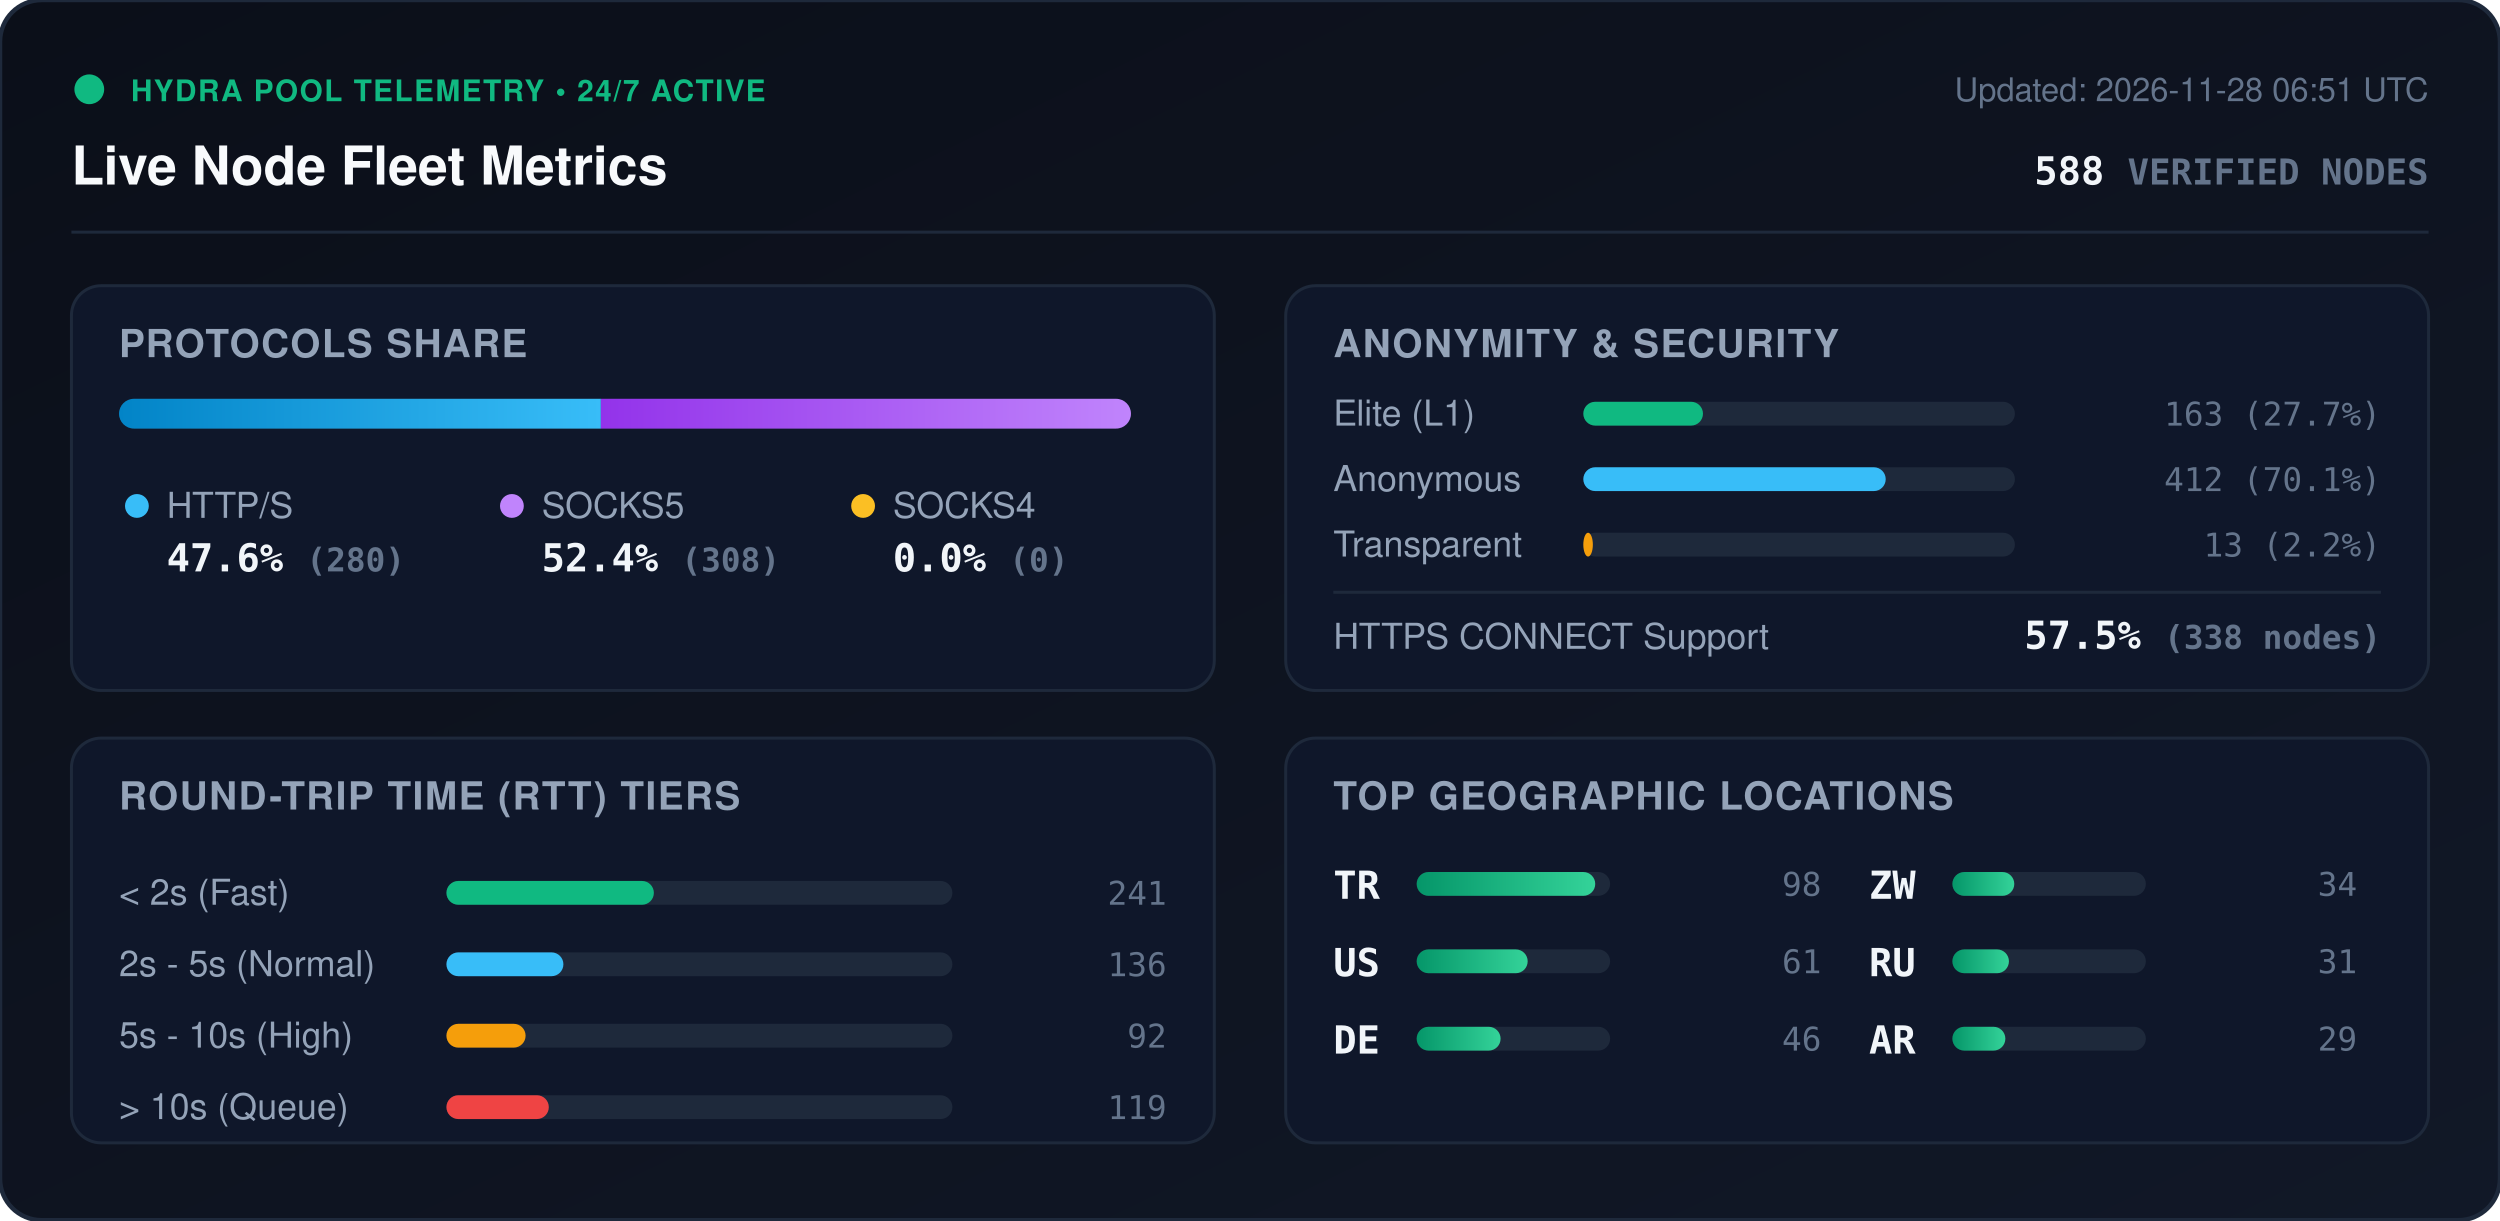
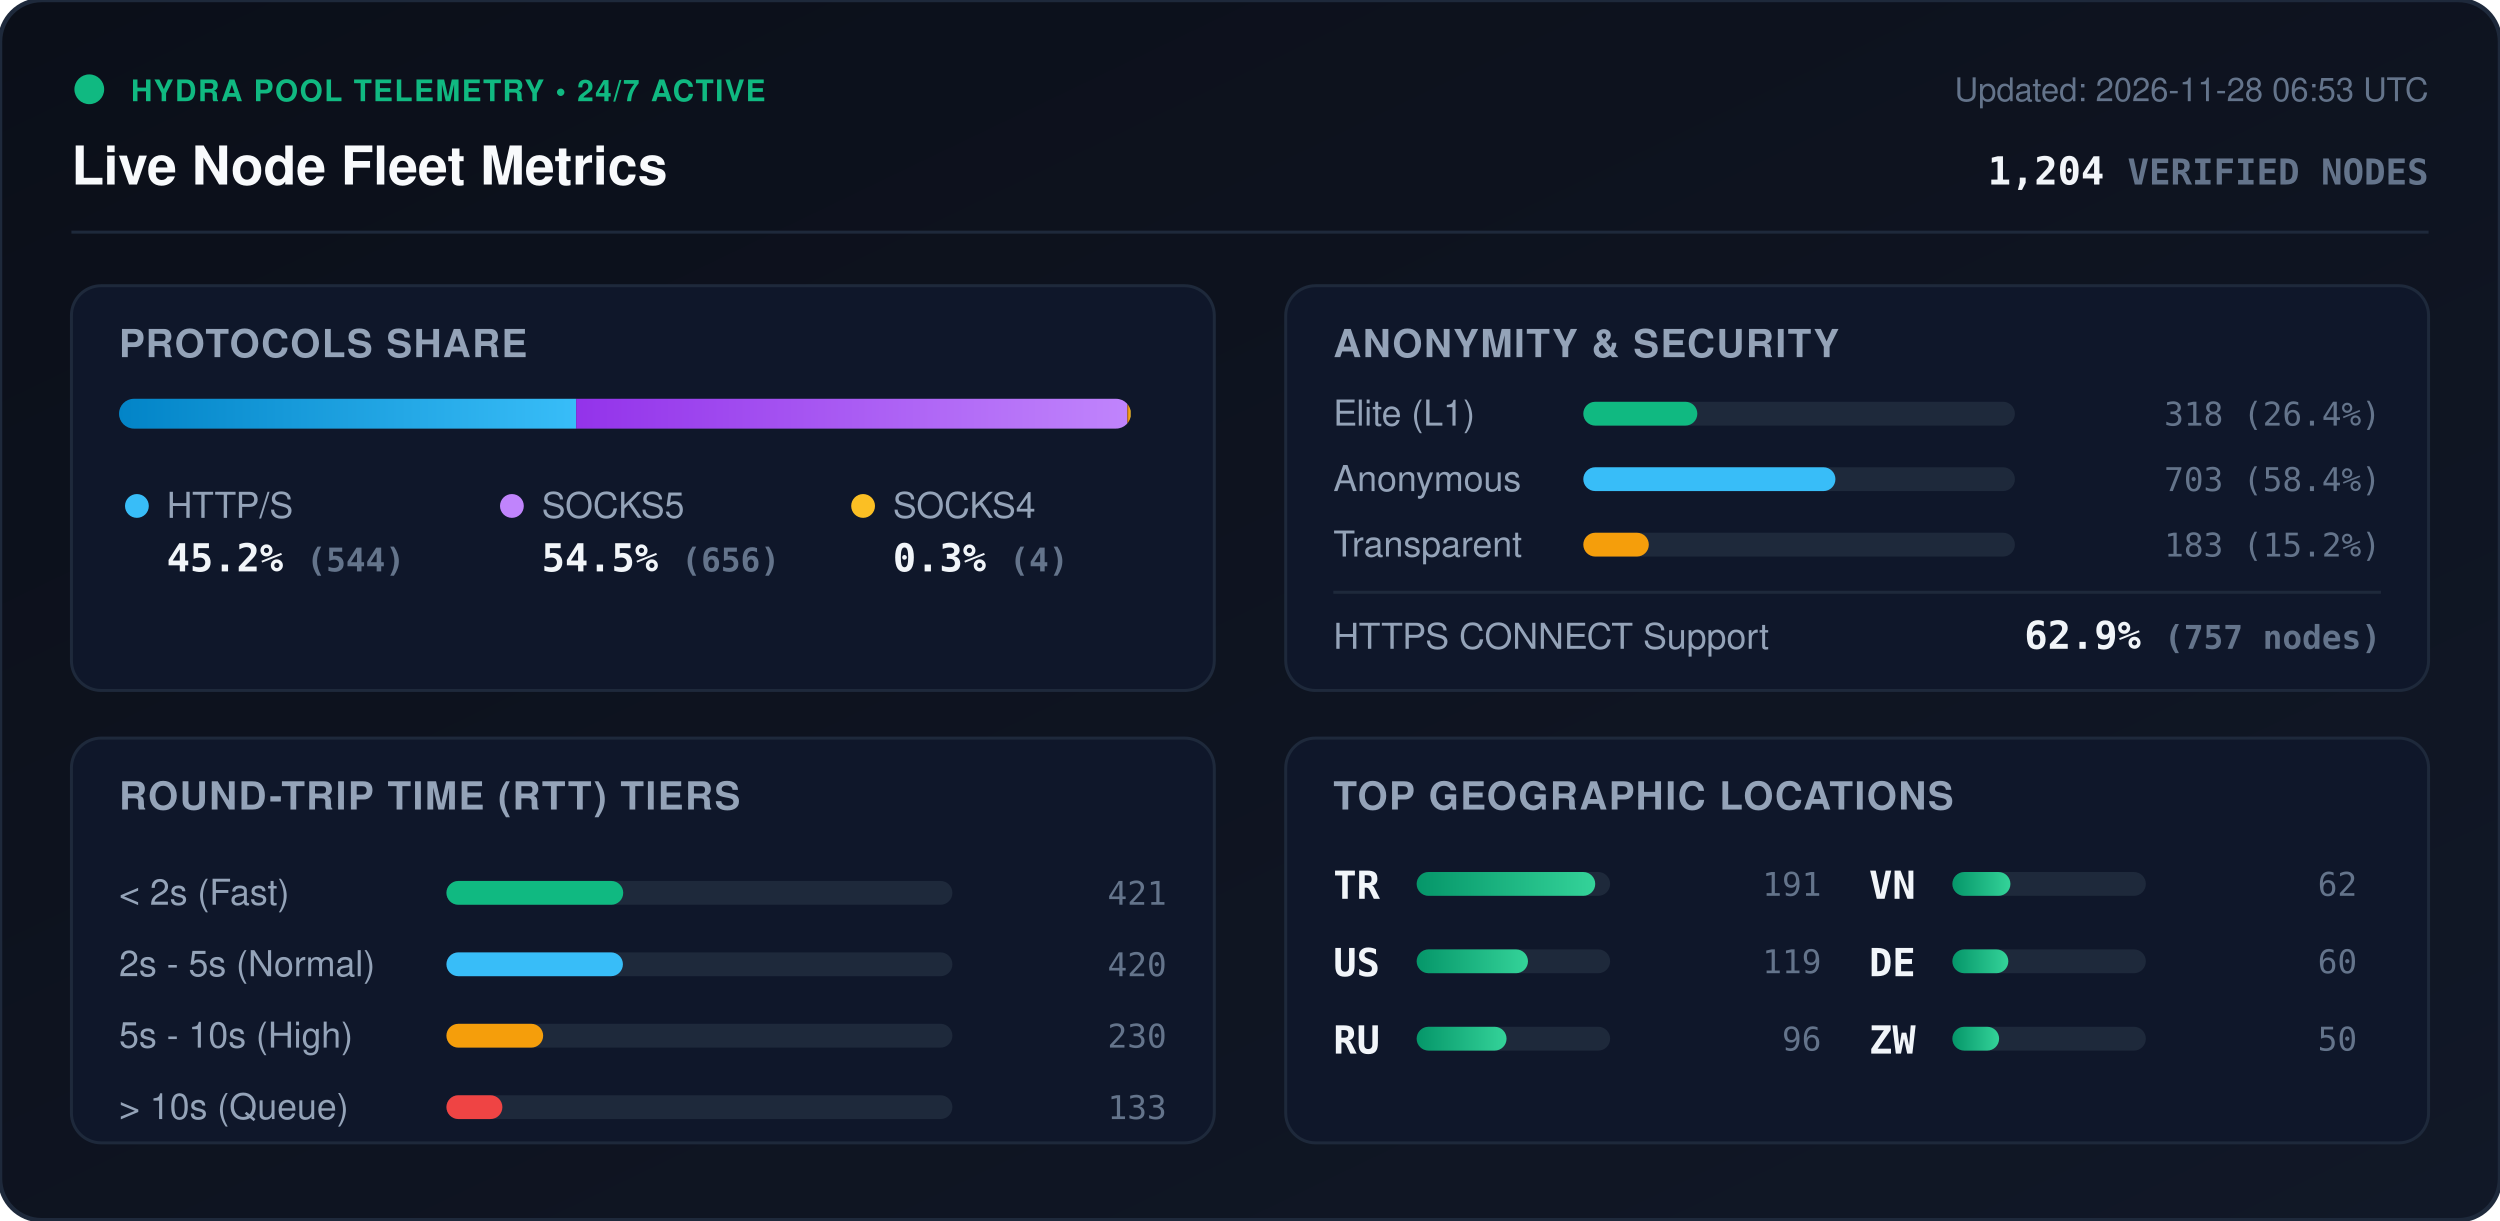
<svg xmlns="http://www.w3.org/2000/svg" viewBox="0 0 840 410" width="840" height="410" style="max-width: 100%; height: auto;">
  <defs>
    <linearGradient id="bg" x1="0%" y1="0%" x2="100%" y2="100%">
      <stop offset="0%" stop-color="#0b0f19" />
      <stop offset="100%" stop-color="#111827" />
    </linearGradient>
    <linearGradient id="bar-http" x1="0%" y1="0%" x2="100%" y2="0%">
      <stop offset="0%" stop-color="#0284c7" />
      <stop offset="100%" stop-color="#38bdf8" />
    </linearGradient>
    <linearGradient id="bar-socks5" x1="0%" y1="0%" x2="100%" y2="0%">
      <stop offset="0%" stop-color="#9333ea" />
      <stop offset="100%" stop-color="#c084fc" />
    </linearGradient>
    <linearGradient id="bar-socks4" x1="0%" y1="0%" x2="100%" y2="0%">
      <stop offset="0%" stop-color="#d97706" />
      <stop offset="100%" stop-color="#fbbf24" />
    </linearGradient>
    <linearGradient id="bar-green" x1="0%" y1="0%" x2="100%" y2="0%">
      <stop offset="0%" stop-color="#059669" />
      <stop offset="100%" stop-color="#34d399" />
    </linearGradient>
    <clipPath id="prog-track-clip">
      <rect width="340.0" height="10" rx="5" />
    </clipPath>
    <style>
      .title { font: 700 18px -apple-system, BlinkMacSystemFont, 'Segoe UI', Helvetica, Arial, sans-serif; fill: #f8fafc; }
      .sub { font: 500 11px -apple-system, BlinkMacSystemFont, 'Segoe UI', Helvetica, Arial, sans-serif; fill: #64748b; }
      .section-hdr { font: 600 13px -apple-system, BlinkMacSystemFont, 'Segoe UI', Helvetica, Arial, sans-serif; fill: #94a3b8; letter-spacing: 0.5px; }
      .metric-val { font: 700 13px -apple-system, BlinkMacSystemFont, 'Segoe UI', Helvetica, Arial, sans-serif; fill: #f1f5f9; }
      .metric-lbl { font: 500 12px -apple-system, BlinkMacSystemFont, 'Segoe UI', Helvetica, Arial, sans-serif; fill: #94a3b8; }
      .badge-txt { font: 700 10px -apple-system, BlinkMacSystemFont, 'Segoe UI', Helvetica, Arial, sans-serif; fill: #10b981; letter-spacing: 0.5px; }
      .mono { font-family: ui-monospace, SFMono-Regular, Menlo, Monaco, Consolas, monospace; }
      .pulse { animation: beacon 2s infinite ease-in-out; }
      @keyframes beacon { 0%, 100% { opacity: 1; } 50% { opacity: 0.35; } }
    </style>
  </defs>
  <rect width="840" height="410" rx="14" fill="url(#bg)" stroke="#1e293b" stroke-width="1.5" />
  <g transform="translate(24, 24)">
    <circle cx="6" cy="6" r="5" fill="#10b981" class="pulse" />
    <text x="20" y="10" class="badge-txt">HYDRA POOL TELEMETRY • 24/7 ACTIVE</text>
    <text x="0" y="38" class="title">Live Node Fleet Metrics</text>
-     <text x="792" y="10" text-anchor="end" class="sub">Updated: 2026-11-28 06:51 UTC</text>
-     <text x="792" y="38" text-anchor="end" class="metric-val mono" fill="#38bdf8">588 <tspan font-size="12" fill="#64748b">VERIFIED NODES</tspan>
+     <text x="792" y="10" text-anchor="end" class="sub">Updated: 2026-11-28 06:53 UTC</text>
+     <text x="792" y="38" text-anchor="end" class="metric-val mono" fill="#38bdf8">1,204 <tspan font-size="12" fill="#64748b">VERIFIED NODES</tspan>
    </text>
  </g>
  <line x1="24" y1="78" x2="816" y2="78" stroke="#1e293b" stroke-width="1" />
  <g transform="translate(24, 96)">
    <rect width="384" height="136" rx="10" fill="#0f172a" stroke="#1e293b" />
    <text x="16" y="24" class="section-hdr">PROTOCOLS SHARE</text>
    <g transform="translate(16, 38)">
      <rect width="340.0" height="10" rx="5" fill="#1e293b" />
      <g clip-path="url(#prog-track-clip)">
-         <rect x="0" width="161.9" height="10" fill="url(#bar-http)" />
-         <rect x="161.9" width="178.1" height="10" fill="url(#bar-socks5)" />
-         <rect x="340.0" width="0.0" height="10" fill="url(#bar-socks4)" />
+         <rect x="0" width="153.6" height="10" fill="url(#bar-http)" />
+         <rect x="153.6" width="185.2" height="10" fill="url(#bar-socks5)" />
+         <rect x="338.8" width="1.1" height="10" fill="url(#bar-socks4)" />
      </g>
    </g>
    <g transform="translate(16, 68)">
      <circle cx="6" cy="6" r="4" fill="#38bdf8" />
      <text x="16" y="10" class="metric-lbl">HTTP/S</text>
-       <text x="16" y="28" class="metric-val mono">47.6% <tspan font-size="11" fill="#64748b">(280)</tspan>
+       <text x="16" y="28" class="metric-val mono">45.2% <tspan font-size="11" fill="#64748b">(544)</tspan>
      </text>
      <circle cx="132" cy="6" r="4" fill="#c084fc" />
      <text x="142" y="10" class="metric-lbl">SOCKS5</text>
-       <text x="142" y="28" class="metric-val mono">52.4% <tspan font-size="11" fill="#64748b">(308)</tspan>
+       <text x="142" y="28" class="metric-val mono">54.5% <tspan font-size="11" fill="#64748b">(656)</tspan>
      </text>
      <circle cx="250" cy="6" r="4" fill="#fbbf24" />
      <text x="260" y="10" class="metric-lbl">SOCKS4</text>
-       <text x="260" y="28" class="metric-val mono">0.0% <tspan font-size="11" fill="#64748b">(0)</tspan>
+       <text x="260" y="28" class="metric-val mono">0.3% <tspan font-size="11" fill="#64748b">(4)</tspan>
      </text>
    </g>
  </g>
  <g transform="translate(432, 96)">
    <rect width="384" height="136" rx="10" fill="#0f172a" stroke="#1e293b" />
    <text x="16" y="24" class="section-hdr">ANONYMITY &amp; SECURITY</text>
    <text x="16" y="47" class="metric-lbl">Elite (L1)</text>
    <rect x="100" y="39" width="145.0" height="8" rx="4" fill="#1e293b" />
-     <rect x="100" y="39" width="40.2" height="8" rx="4" fill="#10b981" />
-     <text x="368" y="47" text-anchor="end" class="mono sub" fill="#e2e8f0">163 (27.7%)</text>
+     <rect x="100" y="39" width="38.3" height="8" rx="4" fill="#10b981" />
+     <text x="368" y="47" text-anchor="end" class="mono sub" fill="#e2e8f0">318 (26.4%)</text>
    <text x="16" y="69" class="metric-lbl">Anonymous</text>
    <rect x="100" y="61" width="145.0" height="8" rx="4" fill="#1e293b" />
-     <rect x="100" y="61" width="101.6" height="8" rx="4" fill="#38bdf8" />
-     <text x="368" y="69" text-anchor="end" class="mono sub" fill="#e2e8f0">412 (70.1%)</text>
+     <rect x="100" y="61" width="84.7" height="8" rx="4" fill="#38bdf8" />
+     <text x="368" y="69" text-anchor="end" class="mono sub" fill="#e2e8f0">703 (58.4%)</text>
    <text x="16" y="91" class="metric-lbl">Transparent</text>
    <rect x="100" y="83" width="145.0" height="8" rx="4" fill="#1e293b" />
-     <rect x="100" y="83" width="3.2" height="8" rx="4" fill="#f59e0b" />
-     <text x="368" y="91" text-anchor="end" class="mono sub" fill="#e2e8f0">13 (2.2%)</text>
+     <rect x="100" y="83" width="22.0" height="8" rx="4" fill="#f59e0b" />
+     <text x="368" y="91" text-anchor="end" class="mono sub" fill="#e2e8f0">183 (15.2%)</text>
    <line x1="16" y1="103" x2="368" y2="103" stroke="#1e293b" stroke-width="1" />
    <text x="16" y="122" class="metric-lbl">HTTPS CONNECT Support</text>
-     <text x="368" y="122" text-anchor="end" class="metric-val mono" fill="#34d399">57.5% <tspan font-size="11" fill="#64748b">(338 nodes)</tspan>
+     <text x="368" y="122" text-anchor="end" class="metric-val mono" fill="#34d399">62.9% <tspan font-size="11" fill="#64748b">(757 nodes)</tspan>
    </text>
  </g>
  <g transform="translate(24, 248)">
    <rect width="384" height="136" rx="10" fill="#0f172a" stroke="#1e293b" />
    <text x="16" y="24" class="section-hdr">ROUND-TRIP TIME (RTT) TIERS</text>
    <g transform="translate(16, 42)">
      <text x="0" y="14" class="metric-lbl">&lt; 2s (Fast)</text>
      <rect x="110" y="6" width="170" height="8" rx="4" fill="#1e293b" />
-       <rect x="110" y="6" width="69.7" height="8" rx="4" fill="#10b981" />
-       <text x="352" y="14" text-anchor="end" class="mono sub">241</text>
+       <rect x="110" y="6" width="59.4" height="8" rx="4" fill="#10b981" />
+       <text x="352" y="14" text-anchor="end" class="mono sub">421</text>
      <text x="0" y="38" class="metric-lbl">2s - 5s (Normal)</text>
      <rect x="110" y="30" width="170" height="8" rx="4" fill="#1e293b" />
-       <rect x="110" y="30" width="39.3" height="8" rx="4" fill="#38bdf8" />
-       <text x="352" y="38" text-anchor="end" class="mono sub">136</text>
+       <rect x="110" y="30" width="59.3" height="8" rx="4" fill="#38bdf8" />
+       <text x="352" y="38" text-anchor="end" class="mono sub">420</text>
      <text x="0" y="62" class="metric-lbl">5s - 10s (High)</text>
      <rect x="110" y="54" width="170" height="8" rx="4" fill="#1e293b" />
-       <rect x="110" y="54" width="26.6" height="8" rx="4" fill="#f59e0b" />
-       <text x="352" y="62" text-anchor="end" class="mono sub">92</text>
+       <rect x="110" y="54" width="32.5" height="8" rx="4" fill="#f59e0b" />
+       <text x="352" y="62" text-anchor="end" class="mono sub">230</text>
      <text x="0" y="86" class="metric-lbl">&gt; 10s (Queue)</text>
      <rect x="110" y="78" width="170" height="8" rx="4" fill="#1e293b" />
-       <rect x="110" y="78" width="34.4" height="8" rx="4" fill="#ef4444" />
-       <text x="352" y="86" text-anchor="end" class="mono sub">119</text>
+       <rect x="110" y="78" width="18.8" height="8" rx="4" fill="#ef4444" />
+       <text x="352" y="86" text-anchor="end" class="mono sub">133</text>
    </g>
  </g>
  <g transform="translate(432, 248)">
    <rect width="384" height="136" rx="10" fill="#0f172a" stroke="#1e293b" />
    <text x="16" y="24" class="section-hdr">TOP GEOGRAPHIC LOCATIONS</text>
    <g transform="translate(16, 42)">
      <g transform="translate(0, 0)">
        <text x="0" y="12" class="mono metric-val" font-size="12">TR</text>
        <rect x="28" y="3" width="65" height="8" rx="4" fill="#1e293b" />
        <rect x="28" y="3" width="60.0" height="8" rx="4" fill="url(#bar-green)" />
-         <text x="164" y="11" text-anchor="end" class="mono sub">98</text>
+         <text x="164" y="11" text-anchor="end" class="mono sub">191</text>
      </g>
      <g transform="translate(0, 26)">
        <text x="0" y="12" class="mono metric-val" font-size="12">US</text>
        <rect x="28" y="3" width="65" height="8" rx="4" fill="#1e293b" />
-         <rect x="28" y="3" width="37.3" height="8" rx="4" fill="url(#bar-green)" />
-         <text x="164" y="11" text-anchor="end" class="mono sub">61</text>
+         <rect x="28" y="3" width="37.4" height="8" rx="4" fill="url(#bar-green)" />
+         <text x="164" y="11" text-anchor="end" class="mono sub">119</text>
      </g>
      <g transform="translate(0, 52)">
+         <text x="0" y="12" class="mono metric-val" font-size="12">RU</text>
+         <rect x="28" y="3" width="65" height="8" rx="4" fill="#1e293b" />
+         <rect x="28" y="3" width="30.2" height="8" rx="4" fill="url(#bar-green)" />
+         <text x="164" y="11" text-anchor="end" class="mono sub">96</text>
+       </g>
+       <g transform="translate(180, 0)">
+         <text x="0" y="12" class="mono metric-val" font-size="12">VN</text>
+         <rect x="28" y="3" width="65" height="8" rx="4" fill="#1e293b" />
+         <rect x="28" y="3" width="19.5" height="8" rx="4" fill="url(#bar-green)" />
+         <text x="164" y="11" text-anchor="end" class="mono sub">62</text>
+       </g>
+       <g transform="translate(180, 26)">
        <text x="0" y="12" class="mono metric-val" font-size="12">DE</text>
        <rect x="28" y="3" width="65" height="8" rx="4" fill="#1e293b" />
-         <rect x="28" y="3" width="28.2" height="8" rx="4" fill="url(#bar-green)" />
-         <text x="164" y="11" text-anchor="end" class="mono sub">46</text>
+         <rect x="28" y="3" width="18.8" height="8" rx="4" fill="url(#bar-green)" />
+         <text x="164" y="11" text-anchor="end" class="mono sub">60</text>
      </g>
-       <g transform="translate(180, 0)">
+       <g transform="translate(180, 52)">
        <text x="0" y="12" class="mono metric-val" font-size="12">ZW</text>
        <rect x="28" y="3" width="65" height="8" rx="4" fill="#1e293b" />
-         <rect x="28" y="3" width="20.8" height="8" rx="4" fill="url(#bar-green)" />
-         <text x="164" y="11" text-anchor="end" class="mono sub">34</text>
-       </g>
-       <g transform="translate(180, 26)">
-         <text x="0" y="12" class="mono metric-val" font-size="12">RU</text>
-         <rect x="28" y="3" width="65" height="8" rx="4" fill="#1e293b" />
-         <rect x="28" y="3" width="19.0" height="8" rx="4" fill="url(#bar-green)" />
-         <text x="164" y="11" text-anchor="end" class="mono sub">31</text>
-       </g>
-       <g transform="translate(180, 52)">
-         <text x="0" y="12" class="mono metric-val" font-size="12">AR</text>
-         <rect x="28" y="3" width="65" height="8" rx="4" fill="#1e293b" />
-         <rect x="28" y="3" width="17.8" height="8" rx="4" fill="url(#bar-green)" />
-         <text x="164" y="11" text-anchor="end" class="mono sub">29</text>
+         <rect x="28" y="3" width="15.7" height="8" rx="4" fill="url(#bar-green)" />
+         <text x="164" y="11" text-anchor="end" class="mono sub">50</text>
      </g>
    </g>
  </g>
</svg>
